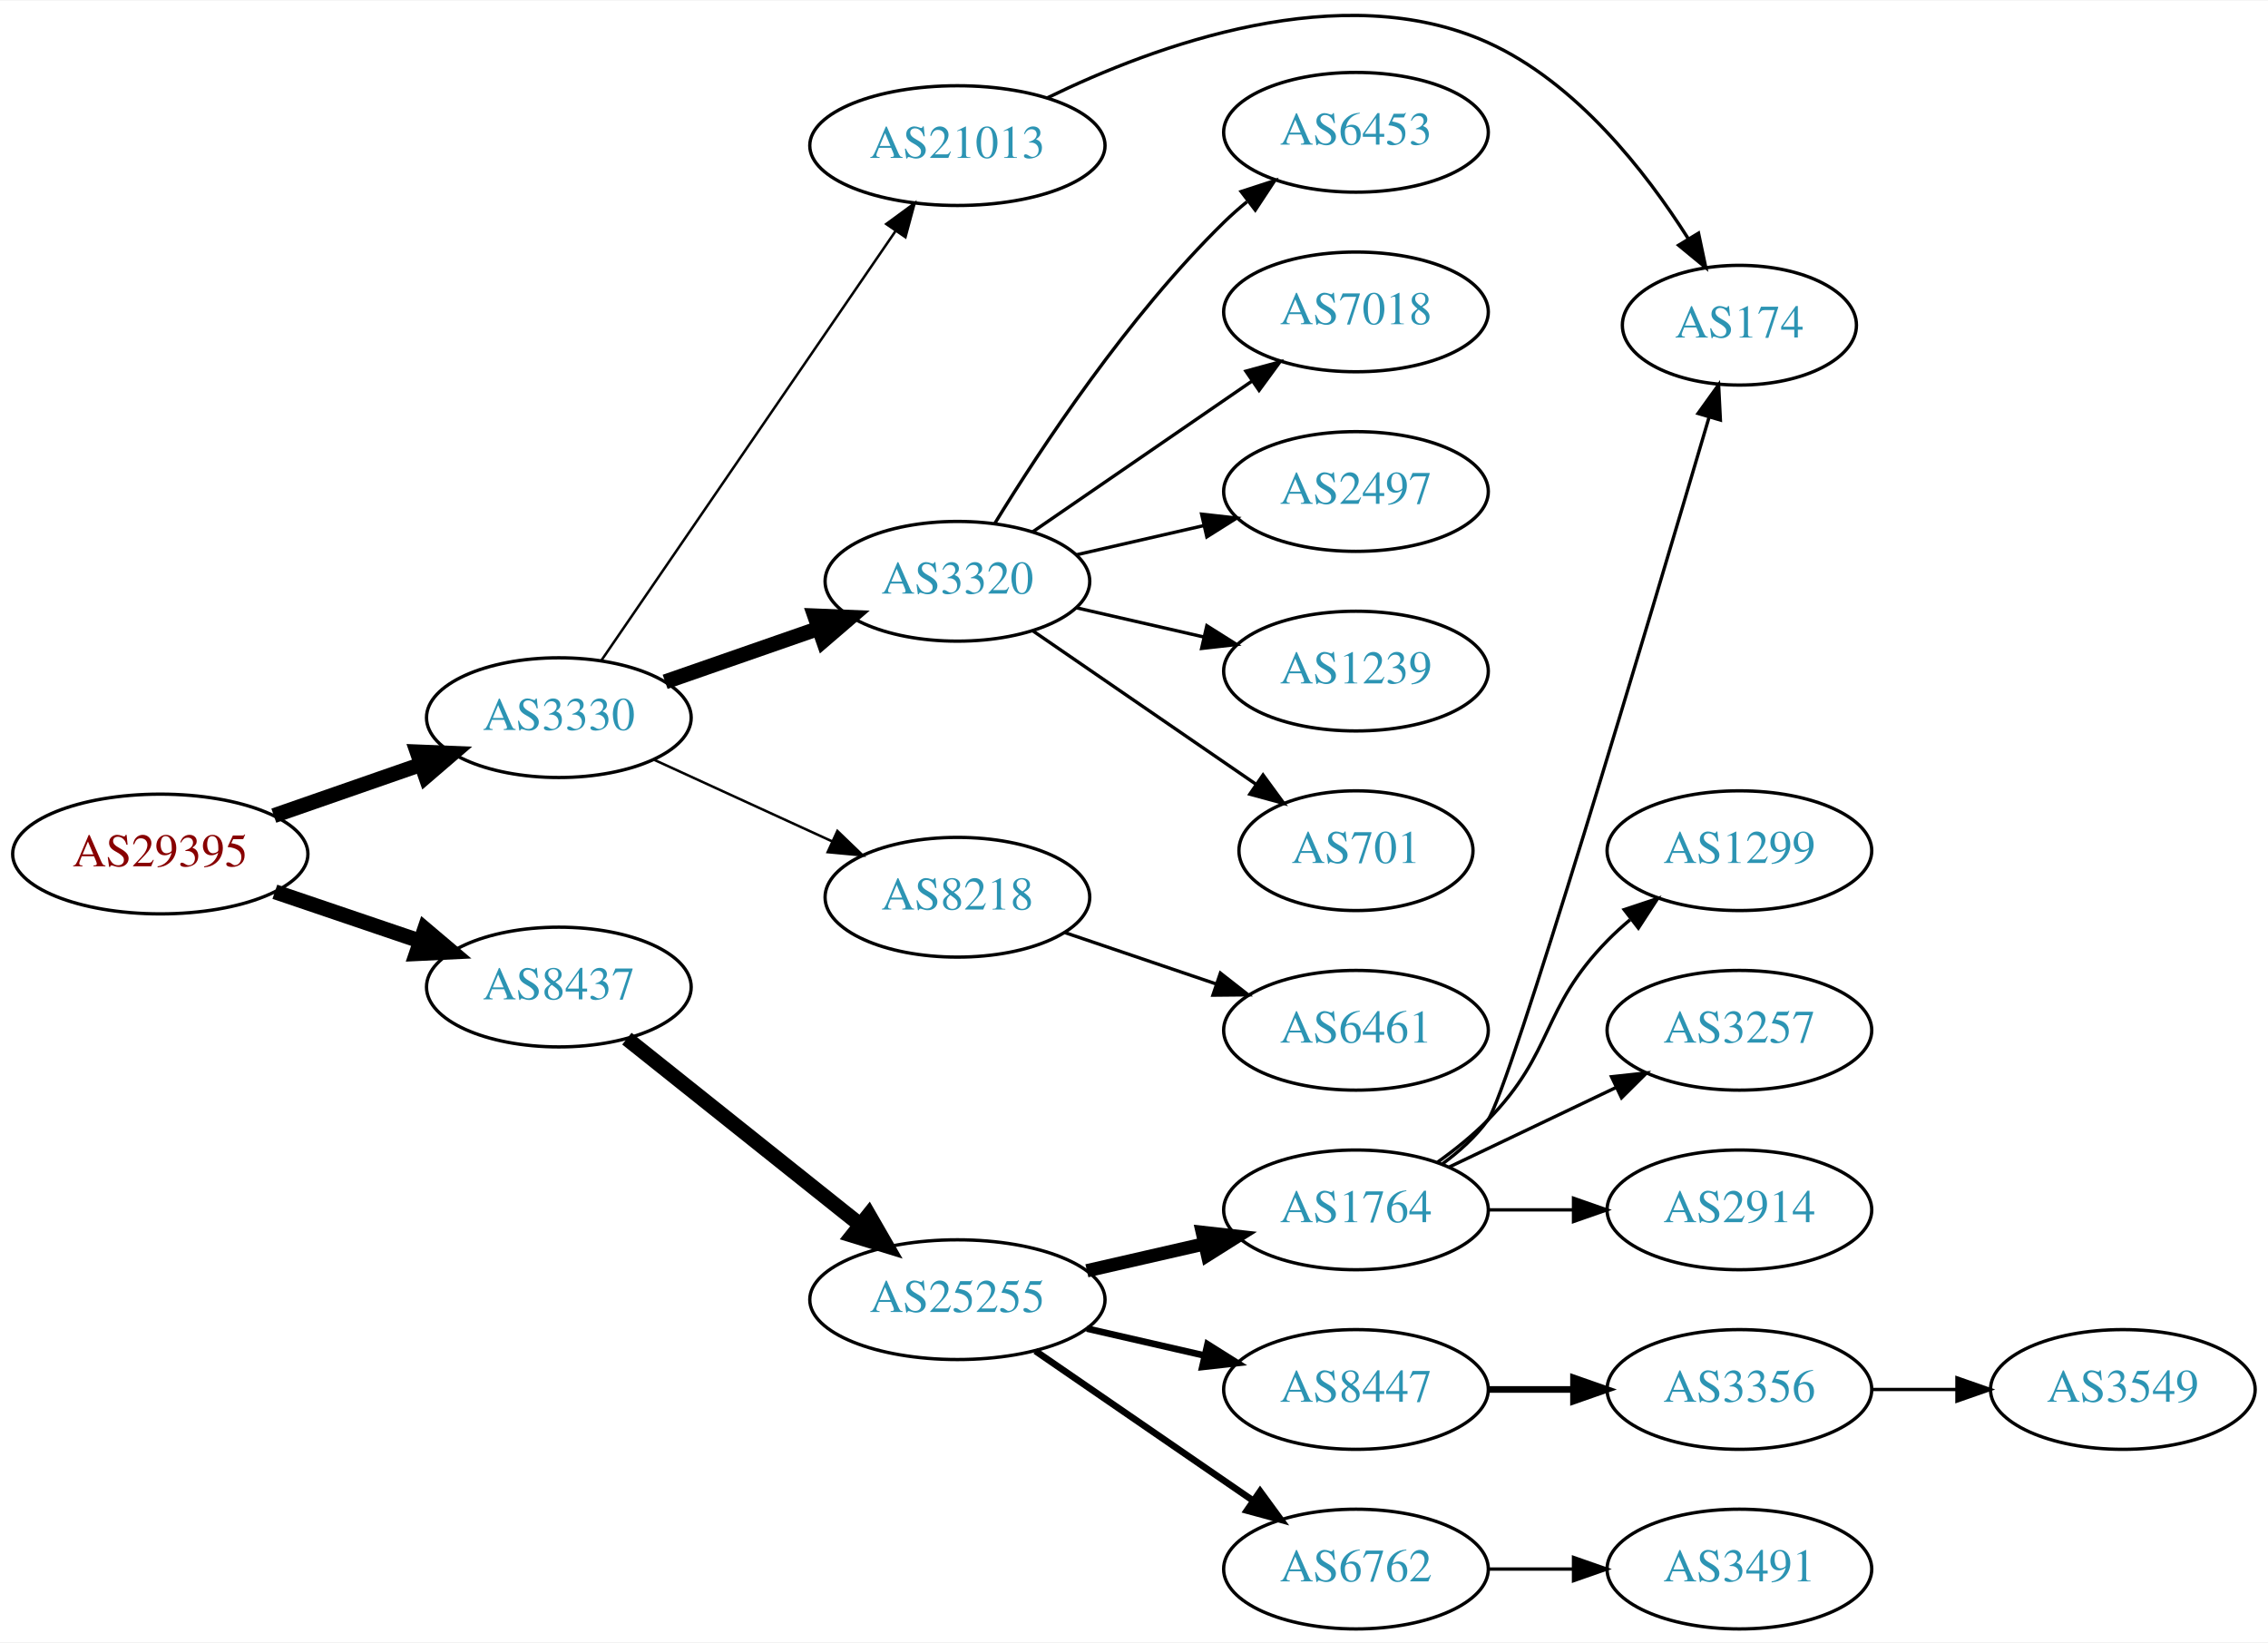
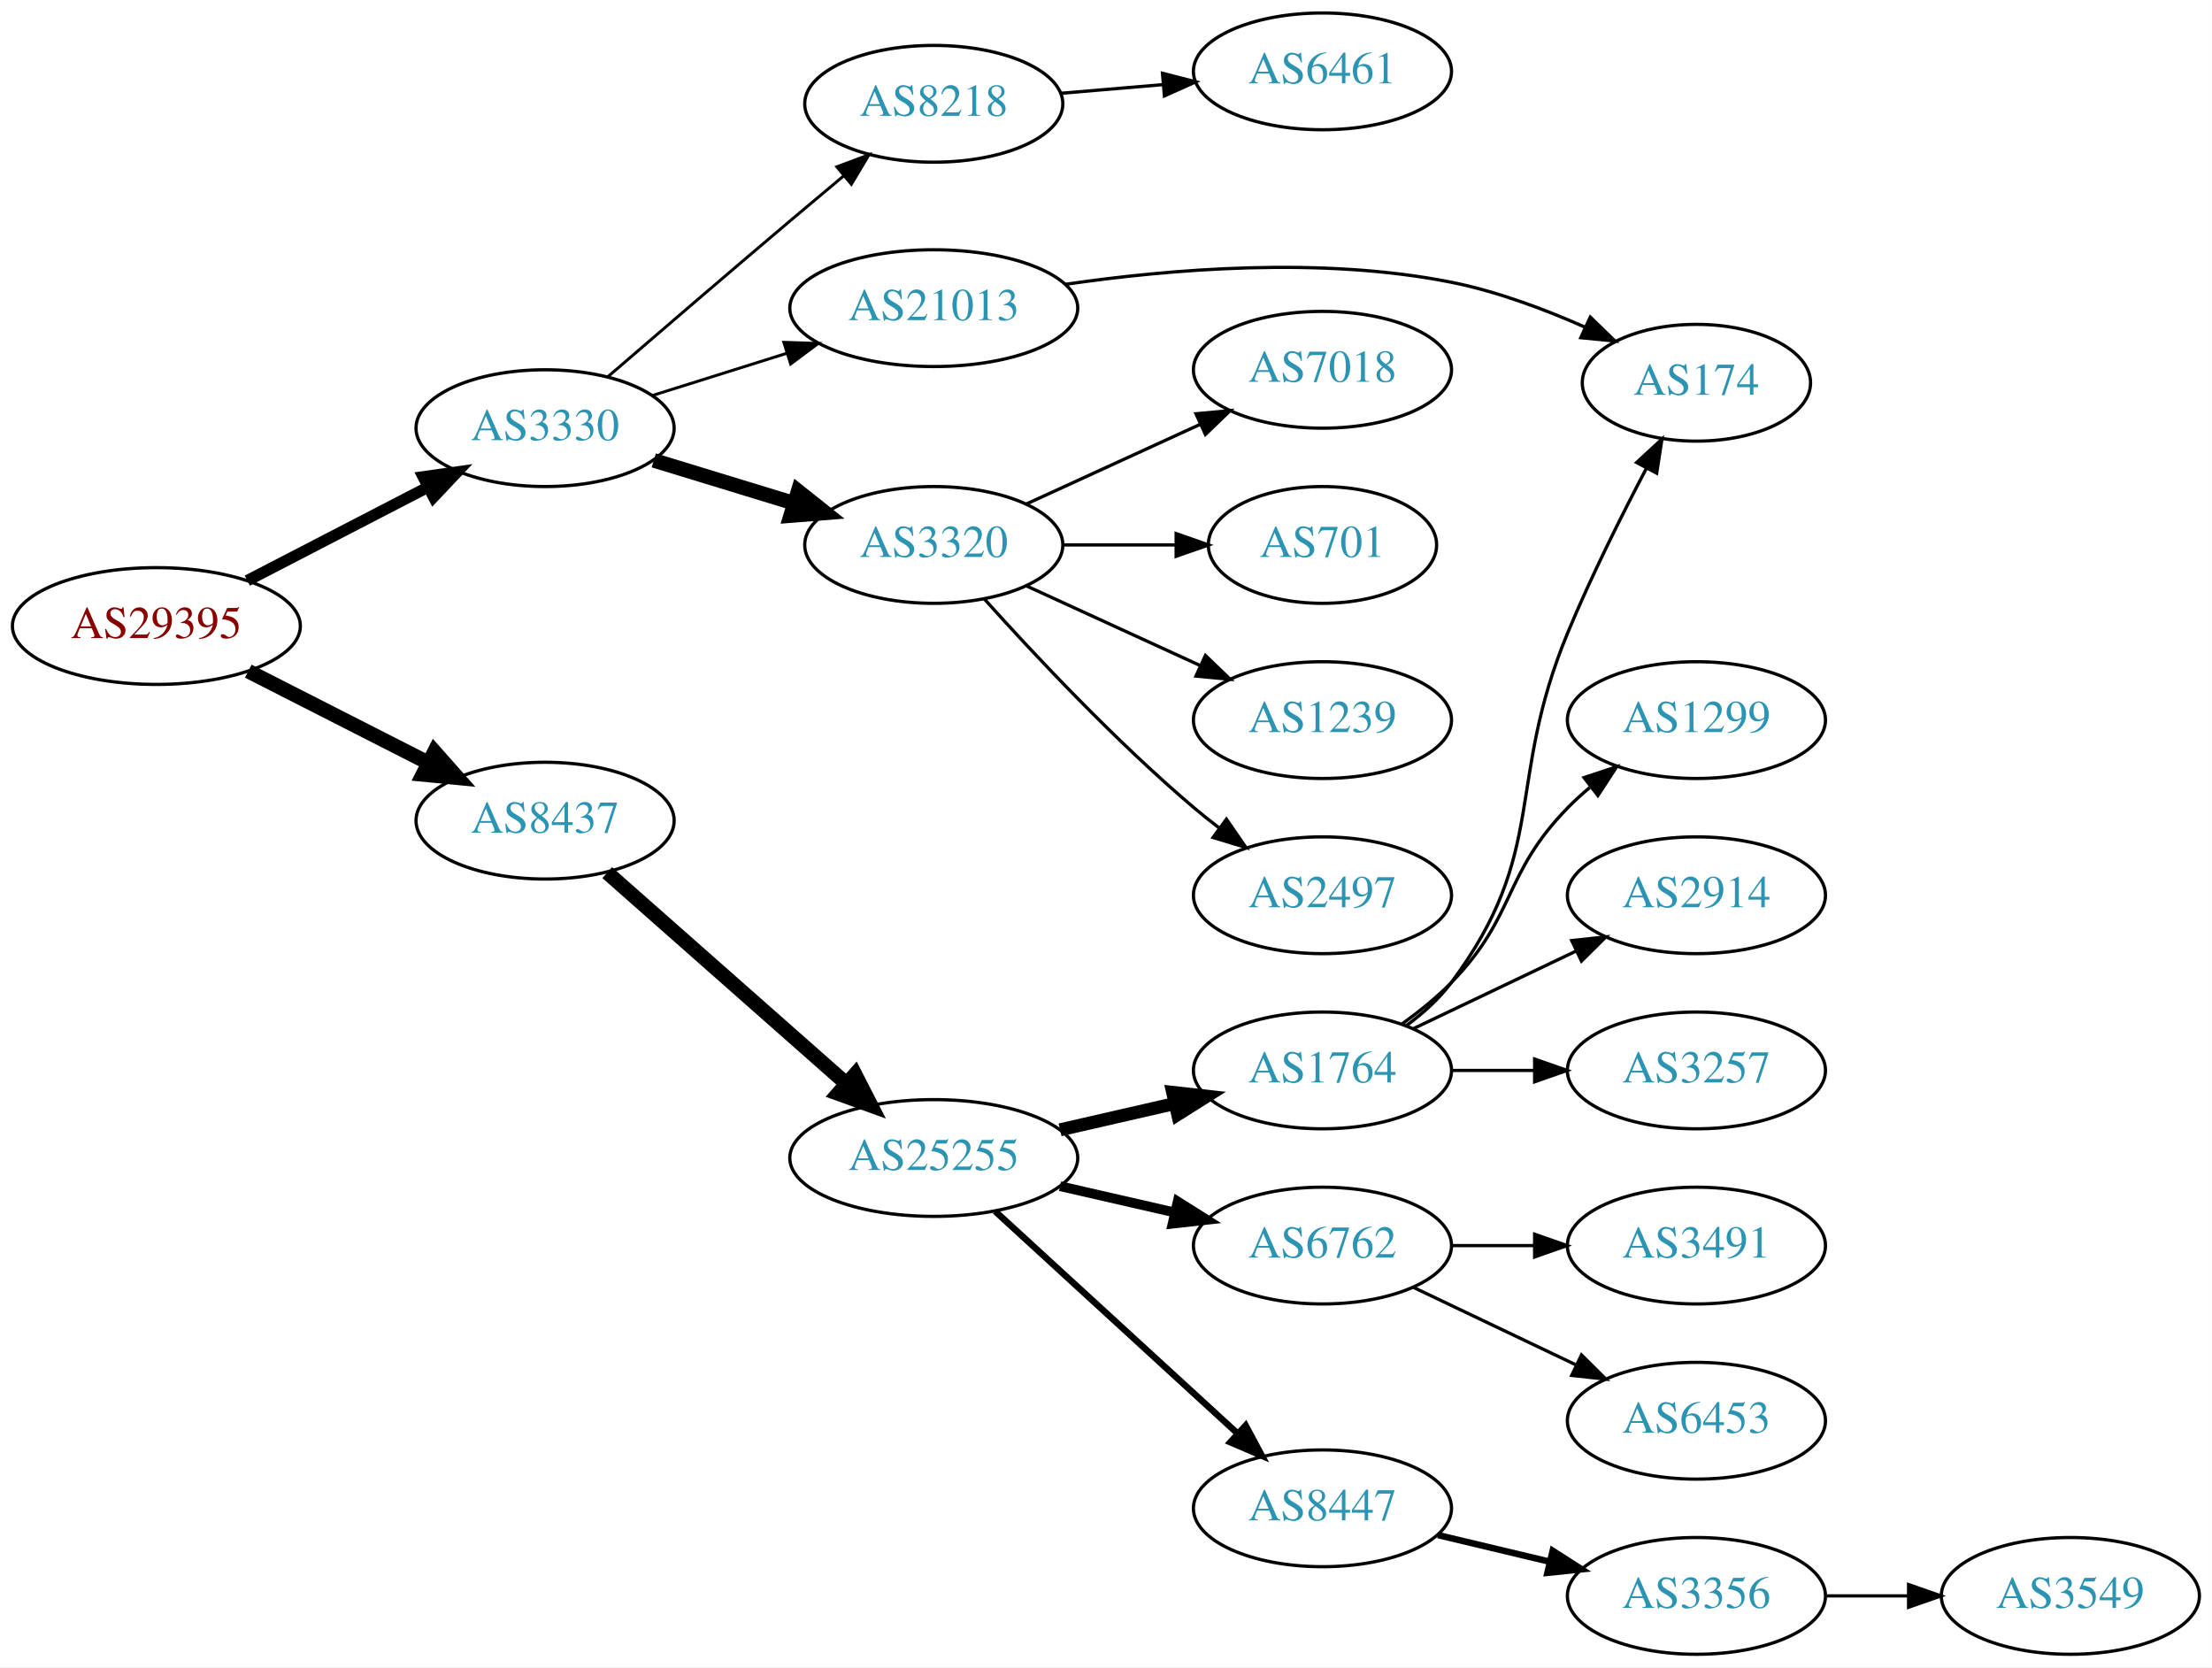
- <svg xmlns="http://www.w3.org/2000/svg" xmlns:xlink="http://www.w3.org/1999/xlink" width="682pt" height="494pt" viewBox="0.00 0.00 681.96 493.60">
-   <g id="graph0" class="graph" transform="scale(1 1) rotate(0) translate(4 489.596)">
-     <polygon fill="white" stroke="none" points="-4,4 -4,-489.596 677.956,-489.596 677.956,4 -4,4" />
+ <svg xmlns="http://www.w3.org/2000/svg" xmlns:xlink="http://www.w3.org/1999/xlink" width="682pt" height="514pt" viewBox="0.00 0.00 681.96 514.00">
+   <g id="graph0" class="graph" transform="scale(1 1) rotate(0) translate(4 510)">
+     <polygon fill="white" stroke="none" points="-4,4 -4,-510 677.956,-510 677.956,4 -4,4" />
    <g id="node1" class="node">
      <g id="a_node1">
        <a xlink:href="/asn/29395" xlink:title="AS29395 ~ Webquake eBusiness Consulting GmbH [AT]">
-           <ellipse fill="#ffffff" stroke="black" cx="44.196" cy="-233" rx="44.393" ry="18" />
-           <text text-anchor="middle" x="44.196" y="-229.3" font-family="Times,serif" font-size="14.00" fill="#880000">AS29395</text>
+           <ellipse fill="#ffffff" stroke="black" cx="44.196" cy="-317" rx="44.393" ry="18" />
+           <text text-anchor="middle" x="44.196" y="-313.3" font-family="Times,serif" font-size="14.00" fill="#880000">AS29395</text>
        </a>
      </g>
    </g>
    <g id="node2" class="node">
      <g id="a_node2">
        <a xlink:href="/asn/3330" xlink:title="AS3330 ~ Vienna, Austria [AT]">
-           <ellipse fill="#ffffff" stroke="black" cx="164.039" cy="-274" rx="39.794" ry="18" />
-           <text text-anchor="middle" x="164.039" y="-270.3" font-family="Times,serif" font-size="14.00" fill="#2c94b3">AS3330</text>
+           <ellipse fill="#ffffff" stroke="black" cx="164.039" cy="-378" rx="39.794" ry="18" />
+           <text text-anchor="middle" x="164.039" y="-374.3" font-family="Times,serif" font-size="14.00" fill="#2c94b3">AS3330</text>
        </a>
      </g>
    </g>
    <g id="edge1" class="edge">
-       <path fill="none" stroke="black" stroke-width="4.5" d="M78.335,-244.53C92.053,-249.302 108.092,-254.883 122.502,-259.896" />
-       <polygon fill="black" stroke="black" stroke-width="4.5" points="121.43,-263.692 132.168,-263.26 124.018,-256.255 121.43,-263.692" />
+       <path fill="none" stroke="black" stroke-width="3.5" d="M72.231,-330.995C88.781,-339.561 110.133,-350.614 127.974,-359.849" />
+       <polygon fill="black" stroke="black" stroke-width="3.5" points="126.45,-363.001 136.939,-364.49 129.667,-356.785 126.45,-363.001" />
    </g>
    <g id="node3" class="node">
      <g id="a_node3">
        <a xlink:href="/asn/8437" xlink:title="AS8437 ~ Hutchison Drei Austria GmbH [AT]">
-           <ellipse fill="#ffffff" stroke="black" cx="164.039" cy="-193" rx="39.794" ry="18" />
-           <text text-anchor="middle" x="164.039" y="-189.3" font-family="Times,serif" font-size="14.00" fill="#2c94b3">AS8437</text>
+           <ellipse fill="#ffffff" stroke="black" cx="164.039" cy="-257" rx="39.794" ry="18" />
+           <text text-anchor="middle" x="164.039" y="-253.3" font-family="Times,serif" font-size="14.00" fill="#2c94b3">AS8437</text>
        </a>
      </g>
    </g>
    <g id="edge2" class="edge">
-       <path fill="none" stroke="black" stroke-width="4.5" d="M78.65,-221.645C92.251,-217.028 108.093,-211.651 122.354,-206.81" />
-       <polygon fill="black" stroke="black" stroke-width="4.5" points="123.724,-210.503 131.928,-203.56 121.193,-203.046 123.724,-210.503" />
+       <path fill="none" stroke="black" stroke-width="4.5" d="M72.528,-303.084C89.087,-294.653 110.372,-283.815 128.141,-274.768" />
+       <polygon fill="black" stroke="black" stroke-width="4.5" points="129.943,-278.269 137.068,-270.223 126.37,-271.251 129.943,-278.269" />
    </g>
    <g id="node4" class="node">
      <g id="a_node4">
-         <a xlink:href="/asn/3320" xlink:title="AS3320 ~ DTAG [DE]">
-           <ellipse fill="#ffffff" stroke="black" cx="283.881" cy="-315" rx="39.794" ry="18" />
-           <text text-anchor="middle" x="283.881" y="-311.3" font-family="Times,serif" font-size="14.00" fill="#2c94b3">AS3320</text>
+         <a xlink:href="/asn/8218" xlink:title="AS8218 ~ legacy Neotelecoms [FR]">
+           <ellipse fill="#ffffff" stroke="black" cx="283.881" cy="-478" rx="39.794" ry="18" />
+           <text text-anchor="middle" x="283.881" y="-474.3" font-family="Times,serif" font-size="14.00" fill="#2c94b3">AS8218</text>
        </a>
      </g>
    </g>
    <g id="edge3" class="edge">
-       <path fill="none" stroke="black" stroke-width="4.5" d="M196,-284.772C210.097,-289.677 226.973,-295.548 242.087,-300.807" />
-       <polygon fill="black" stroke="black" stroke-width="4.5" points="240.979,-304.59 251.717,-304.157 243.566,-297.152 240.979,-304.59" />
+       <path fill="none" stroke="black" stroke-width="0.9" d="M183.383,-393.853C198.456,-406.848 220.391,-425.69 239.685,-442 244.995,-446.488 250.693,-451.266 256.153,-455.824" />
+       <polygon fill="black" stroke="black" stroke-width="0.9" points="253.986,-458.574 263.909,-462.286 258.467,-453.196 253.986,-458.574" />
    </g>
    <g id="node5" class="node">
      <g id="a_node5">
-         <a xlink:href="/asn/8218" xlink:title="AS8218 ~ legacy Neotelecoms [FR]">
-           <ellipse fill="#ffffff" stroke="black" cx="283.881" cy="-220" rx="39.794" ry="18" />
-           <text text-anchor="middle" x="283.881" y="-216.3" font-family="Times,serif" font-size="14.00" fill="#2c94b3">AS8218</text>
+         <a xlink:href="/asn/21013" xlink:title="AS21013 ~ Wels, AT [AT]">
+           <ellipse fill="#ffffff" stroke="black" cx="283.881" cy="-415" rx="44.393" ry="18" />
+           <text text-anchor="middle" x="283.881" y="-411.3" font-family="Times,serif" font-size="14.00" fill="#2c94b3">AS21013</text>
        </a>
      </g>
    </g>
    <g id="edge4" class="edge">
-       <path fill="none" stroke="black" stroke-width="0.75" d="M192.667,-261.339C208.624,-254.027 228.895,-244.739 246.178,-236.819" />
-       <polygon fill="black" stroke="black" stroke-width="0.75" points="247.793,-239.929 255.425,-232.581 244.876,-233.565 247.793,-239.929" />
+       <path fill="none" stroke="black" stroke-width="0.9" d="M197.24,-388.11C209.962,-392.105 224.792,-396.761 238.502,-401.066" />
+       <polygon fill="black" stroke="black" stroke-width="0.9" points="237.652,-404.467 248.241,-404.124 239.749,-397.789 237.652,-404.467" />
    </g>
    <g id="node6" class="node">
      <g id="a_node6">
-         <a xlink:href="/asn/21013" xlink:title="AS21013 ~ Wels, AT [AT]">
-           <ellipse fill="#ffffff" stroke="black" cx="283.881" cy="-446" rx="44.393" ry="18" />
-           <text text-anchor="middle" x="283.881" y="-442.3" font-family="Times,serif" font-size="14.00" fill="#2c94b3">AS21013</text>
+         <a xlink:href="/asn/3320" xlink:title="AS3320 ~ DTAG [DE]">
+           <ellipse fill="#ffffff" stroke="black" cx="283.881" cy="-342" rx="39.794" ry="18" />
+           <text text-anchor="middle" x="283.881" y="-338.3" font-family="Times,serif" font-size="14.00" fill="#2c94b3">AS3320</text>
        </a>
      </g>
    </g>
    <g id="edge5" class="edge">
-       <path fill="none" stroke="black" stroke-width="0.75" d="M176.769,-291.121C197.538,-321.436 240.885,-384.704 265.261,-420.281" />
-       <polygon fill="black" stroke="black" stroke-width="0.75" points="262.484,-422.422 271.024,-428.693 268.259,-418.465 262.484,-422.422" />
-     </g>
-     <g id="node14" class="node">
-       <g id="a_node14">
+       <path fill="none" stroke="black" stroke-width="4.5" d="M197.552,-368.068C210.947,-363.975 226.638,-359.182 240.887,-354.829" />
+       <polygon fill="black" stroke="black" stroke-width="4.5" points="242.061,-358.587 250.474,-351.9 239.76,-351.056 242.061,-358.587" />
+     </g>
+     <g id="node13" class="node">
+       <g id="a_node13">
        <a xlink:href="/asn/25255" xlink:title="AS25255 ~ ==&gt; TELE2 AUSTRIA &lt;== [AT]">
-           <ellipse fill="#ffffff" stroke="black" cx="283.881" cy="-99" rx="44.393" ry="18" />
-           <text text-anchor="middle" x="283.881" y="-95.3" font-family="Times,serif" font-size="14.00" fill="#2c94b3">AS25255</text>
-         </a>
-       </g>
-     </g>
-     <g id="edge13" class="edge">
-       <path fill="none" stroke="black" stroke-width="4.5" d="M184.498,-177.478C203.627,-162.219 233.026,-138.768 254.708,-121.473" />
-       <polygon fill="black" stroke="black" stroke-width="4.5" points="257.24,-124.49 262.602,-115.176 252.329,-118.334 257.24,-124.49" />
+           <ellipse fill="#ffffff" stroke="black" cx="283.881" cy="-153" rx="44.393" ry="18" />
+           <text text-anchor="middle" x="283.881" y="-149.3" font-family="Times,serif" font-size="14.00" fill="#2c94b3">AS25255</text>
+         </a>
+       </g>
+     </g>
+     <g id="edge12" class="edge">
+       <path fill="none" stroke="black" stroke-width="4.5" d="M183.193,-240.978C202.858,-223.623 234.407,-195.78 256.74,-176.071" />
+       <polygon fill="black" stroke="black" stroke-width="4.5" points="259.619,-178.781 264.512,-169.212 254.409,-172.876 259.619,-178.781" />
    </g>
    <g id="node7" class="node">
      <g id="a_node7">
-         <a xlink:href="/asn/701" xlink:title="AS701 ~ UUNET [US]">
-           <ellipse fill="#ffffff" stroke="black" cx="403.724" cy="-234" rx="35.194" ry="18" />
-           <text text-anchor="middle" x="403.724" y="-230.3" font-family="Times,serif" font-size="14.00" fill="#2c94b3">AS701</text>
+         <a xlink:href="/asn/6461" xlink:title="AS6461 ~ Zayo Bandwidth [US]">
+           <ellipse fill="#ffffff" stroke="black" cx="403.724" cy="-488" rx="39.794" ry="18" />
+           <text text-anchor="middle" x="403.724" y="-484.3" font-family="Times,serif" font-size="14.00" fill="#2c94b3">AS6461</text>
        </a>
      </g>
    </g>
    <g id="edge6" class="edge">
-       <path fill="none" stroke="black" d="M306.495,-300.143C325.333,-287.195 352.812,-268.307 373.588,-254.027" />
-       <polygon fill="black" stroke="black" points="375.779,-256.768 382.037,-248.219 371.813,-250.999 375.779,-256.768" />
+       <path fill="none" stroke="black" d="M323.141,-481.247C333.121,-482.094 344.007,-483.017 354.433,-483.902" />
+       <polygon fill="black" stroke="black" points="354.395,-487.411 364.656,-484.77 354.987,-480.436 354.395,-487.411" />
    </g>
    <g id="node8" class="node">
      <g id="a_node8">
-         <a xlink:href="/asn/6453" xlink:title="AS6453 ~ TATA COMMUNICATIONS (AMERICA) INC [US]">
-           <ellipse fill="#ffffff" stroke="black" cx="403.724" cy="-450" rx="39.794" ry="18" />
-           <text text-anchor="middle" x="403.724" y="-446.3" font-family="Times,serif" font-size="14.00" fill="#2c94b3">AS6453</text>
+         <a xlink:href="/asn/174" xlink:title="AS174 ~ Cogent Communications [US]">
+           <ellipse fill="#ffffff" stroke="black" cx="519.017" cy="-392" rx="35.194" ry="18" />
+           <text text-anchor="middle" x="519.017" y="-388.3" font-family="Times,serif" font-size="14.00" fill="#2c94b3">AS174</text>
        </a>
      </g>
    </g>
    <g id="edge7" class="edge">
-       <path fill="none" stroke="black" d="M295.147,-332.44C308.955,-354.991 335.144,-394.722 364.077,-423 366.217,-425.092 368.535,-427.137 370.934,-429.106" />
-       <polygon fill="black" stroke="black" points="369.201,-432.185 379.276,-435.464 373.445,-426.618 369.201,-432.185" />
+       <path fill="none" stroke="black" d="M324.353,-422.327C356.659,-427.054 403.383,-430.973 443.37,-423 457.407,-420.201 472.109,-414.711 484.717,-409.119" />
+       <polygon fill="black" stroke="black" points="486.3,-412.243 493.905,-404.866 483.36,-405.891 486.3,-412.243" />
    </g>
    <g id="node9" class="node">
      <g id="a_node9">
        <a xlink:href="/asn/7018" xlink:title="AS7018 ~ AT&amp;T Services, Inc. [US]">
          <ellipse fill="#ffffff" stroke="black" cx="403.724" cy="-396" rx="39.794" ry="18" />
          <text text-anchor="middle" x="403.724" y="-392.3" font-family="Times,serif" font-size="14.00" fill="#2c94b3">AS7018</text>
        </a>
      </g>
    </g>
    <g id="edge8" class="edge">
-       <path fill="none" stroke="black" d="M306.495,-329.857C324.984,-342.565 351.798,-360.995 372.427,-375.175" />
-       <polygon fill="black" stroke="black" points="370.624,-378.183 380.848,-380.963 374.589,-372.414 370.624,-378.183" />
+       <path fill="none" stroke="black" d="M312.51,-354.661C328.467,-361.973 348.738,-371.261 366.02,-379.181" />
+       <polygon fill="black" stroke="black" points="364.719,-382.435 375.268,-383.419 367.635,-376.071 364.719,-382.435" />
    </g>
    <g id="node10" class="node">
      <g id="a_node10">
-         <a xlink:href="/asn/2497" xlink:title="AS2497 ~ Internet Initiative Japan Inc. [JP]">
-           <ellipse fill="#ffffff" stroke="black" cx="403.724" cy="-342" rx="39.794" ry="18" />
-           <text text-anchor="middle" x="403.724" y="-338.3" font-family="Times,serif" font-size="14.00" fill="#2c94b3">AS2497</text>
+         <a xlink:href="/asn/701" xlink:title="AS701 ~ UUNET [US]">
+           <ellipse fill="#ffffff" stroke="black" cx="403.724" cy="-342" rx="35.194" ry="18" />
+           <text text-anchor="middle" x="403.724" y="-338.3" font-family="Times,serif" font-size="14.00" fill="#2c94b3">AS701</text>
        </a>
      </g>
    </g>
    <g id="edge9" class="edge">
-       <path fill="none" stroke="black" d="M319.6,-322.955C331.6,-325.704 345.221,-328.825 357.914,-331.733" />
-       <polygon fill="black" stroke="black" points="357.316,-335.187 367.845,-334.009 358.88,-328.364 357.316,-335.187" />
+       <path fill="none" stroke="black" d="M323.794,-342C334.881,-342 347.04,-342 358.422,-342" />
+       <polygon fill="black" stroke="black" points="358.604,-345.5 368.604,-342 358.604,-338.5 358.604,-345.5" />
    </g>
    <g id="node11" class="node">
      <g id="a_node11">
        <a xlink:href="/asn/1239" xlink:title="AS1239 ~ Sprint [US]">
          <ellipse fill="#ffffff" stroke="black" cx="403.724" cy="-288" rx="39.794" ry="18" />
          <text text-anchor="middle" x="403.724" y="-284.3" font-family="Times,serif" font-size="14.00" fill="#2c94b3">AS1239</text>
        </a>
      </g>
    </g>
    <g id="edge10" class="edge">
-       <path fill="none" stroke="black" d="M319.6,-307.045C331.6,-304.296 345.221,-301.175 357.914,-298.267" />
-       <polygon fill="black" stroke="black" points="358.88,-301.636 367.845,-295.991 357.316,-294.813 358.88,-301.636" />
+       <path fill="none" stroke="black" d="M312.51,-329.339C328.467,-322.027 348.738,-312.739 366.02,-304.819" />
+       <polygon fill="black" stroke="black" points="367.635,-307.929 375.268,-300.581 364.719,-301.565 367.635,-307.929" />
    </g>
    <g id="node12" class="node">
      <g id="a_node12">
-         <a xlink:href="/asn/6461" xlink:title="AS6461 ~ Zayo Bandwidth [US]">
+         <a xlink:href="/asn/2497" xlink:title="AS2497 ~ Internet Initiative Japan Inc. [JP]">
+           <ellipse fill="#ffffff" stroke="black" cx="403.724" cy="-234" rx="39.794" ry="18" />
+           <text text-anchor="middle" x="403.724" y="-230.3" font-family="Times,serif" font-size="14.00" fill="#2c94b3">AS2497</text>
+         </a>
+       </g>
+     </g>
+     <g id="edge11" class="edge">
+       <path fill="none" stroke="black" d="M299.527,-325.275C314.828,-308.235 339.925,-281.477 364.077,-261 366.574,-258.883 369.235,-256.768 371.946,-254.707" />
+       <polygon fill="black" stroke="black" points="374.112,-257.459 380.123,-248.734 369.983,-251.806 374.112,-257.459" />
+     </g>
+     <g id="node14" class="node">
+       <g id="a_node14">
+         <a xlink:href="/asn/1764" xlink:title="AS1764 ~ NEXTLAYER-AS [AT]">
          <ellipse fill="#ffffff" stroke="black" cx="403.724" cy="-180" rx="39.794" ry="18" />
-           <text text-anchor="middle" x="403.724" y="-176.3" font-family="Times,serif" font-size="14.00" fill="#2c94b3">AS6461</text>
-         </a>
-       </g>
-     </g>
-     <g id="edge11" class="edge">
-       <path fill="none" stroke="black" d="M316.151,-209.386C330.135,-204.639 346.806,-198.981 361.768,-193.902" />
-       <polygon fill="black" stroke="black" points="362.963,-197.192 371.307,-190.664 360.713,-190.564 362.963,-197.192" />
-     </g>
-     <g id="node13" class="node">
-       <g id="a_node13">
-         <a xlink:href="/asn/174" xlink:title="AS174 ~ Cogent Communications [US]">
-           <ellipse fill="#ffffff" stroke="black" cx="519.017" cy="-392" rx="35.194" ry="18" />
-           <text text-anchor="middle" x="519.017" y="-388.3" font-family="Times,serif" font-size="14.00" fill="#2c94b3">AS174</text>
-         </a>
-       </g>
-     </g>
-     <g id="edge12" class="edge">
-       <path fill="none" stroke="black" d="M310.967,-460.384C343.324,-476.178 399.566,-496.829 443.37,-477 469.902,-464.99 490.743,-438.373 503.584,-418.101" />
-       <polygon fill="black" stroke="black" points="506.722,-419.675 508.912,-409.309 500.736,-416.047 506.722,-419.675" />
+           <text text-anchor="middle" x="403.724" y="-176.3" font-family="Times,serif" font-size="14.00" fill="#2c94b3">AS1764</text>
+         </a>
+       </g>
+     </g>
+     <g id="edge13" class="edge">
+       <path fill="none" stroke="black" stroke-width="4" d="M322.816,-161.692C334.057,-164.267 346.469,-167.111 358.092,-169.774" />
+       <polygon fill="black" stroke="black" stroke-width="4" points="357.525,-173.235 368.054,-172.057 359.088,-166.412 357.525,-173.235" />
    </g>
    <g id="node15" class="node">
      <g id="a_node15">
-         <a xlink:href="/asn/8447" xlink:title="AS8447 ~ A1 Telekom Austria AG [AT]">
-           <ellipse fill="#ffffff" stroke="black" cx="403.724" cy="-72" rx="39.794" ry="18" />
-           <text text-anchor="middle" x="403.724" y="-68.3" font-family="Times,serif" font-size="14.00" fill="#2c94b3">AS8447</text>
+         <a xlink:href="/asn/6762" xlink:title="AS6762 ~ TELECOM ITALIA SPARKLE S.p.A. [IT]">
+           <ellipse fill="#ffffff" stroke="black" cx="403.724" cy="-126" rx="39.794" ry="18" />
+           <text text-anchor="middle" x="403.724" y="-122.3" font-family="Times,serif" font-size="14.00" fill="#2c94b3">AS6762</text>
        </a>
      </g>
    </g>
    <g id="edge14" class="edge">
-       <path fill="none" stroke="black" stroke-width="2" d="M322.816,-90.308C334.057,-87.733 346.469,-84.889 358.092,-82.226" />
-       <polygon fill="black" stroke="black" stroke-width="2" points="359.088,-85.588 368.054,-79.944 357.525,-78.765 359.088,-85.588" />
+       <path fill="none" stroke="black" stroke-width="3" d="M322.816,-144.308C334.057,-141.733 346.469,-138.889 358.092,-136.226" />
+       <polygon fill="black" stroke="black" stroke-width="3" points="359.088,-139.588 368.054,-133.943 357.525,-132.765 359.088,-139.588" />
    </g>
    <g id="node16" class="node">
      <g id="a_node16">
-         <a xlink:href="/asn/6762" xlink:title="AS6762 ~ TELECOM ITALIA SPARKLE S.p.A. [IT]">
-           <ellipse fill="#ffffff" stroke="black" cx="403.724" cy="-18" rx="39.794" ry="18" />
-           <text text-anchor="middle" x="403.724" y="-14.3" font-family="Times,serif" font-size="14.00" fill="#2c94b3">AS6762</text>
+         <a xlink:href="/asn/8447" xlink:title="AS8447 ~ A1 Telekom Austria AG [AT]">
+           <ellipse fill="#ffffff" stroke="black" cx="403.724" cy="-45" rx="39.794" ry="18" />
+           <text text-anchor="middle" x="403.724" y="-41.3" font-family="Times,serif" font-size="14.00" fill="#2c94b3">AS8447</text>
        </a>
      </g>
    </g>
    <g id="edge15" class="edge">
-       <path fill="none" stroke="black" stroke-width="2" d="M307.324,-83.574C325.905,-70.802 352.466,-52.545 372.846,-38.537" />
-       <polygon fill="black" stroke="black" stroke-width="2" points="374.902,-41.371 381.16,-32.822 370.936,-35.602 374.902,-41.371" />
+       <path fill="none" stroke="black" stroke-width="2" d="M302.779,-136.597C322.707,-118.333 355.065,-88.678 377.542,-68.079" />
+       <polygon fill="black" stroke="black" stroke-width="2" points="380.036,-70.54 385.044,-61.203 375.307,-65.38 380.036,-70.54" />
+     </g>
+     <g id="edge18" class="edge">
+       <path fill="none" stroke="black" d="M429.655,-193.882C434.731,-197.611 439.649,-202.016 443.37,-207 473.642,-247.542 459.972,-268.27 479.37,-315 486.52,-332.225 495.873,-350.937 503.587,-365.602" />
+       <polygon fill="black" stroke="black" points="500.589,-367.418 508.38,-374.598 506.767,-364.126 500.589,-367.418" />
    </g>
    <g id="node17" class="node">
      <g id="a_node17">
-         <a xlink:href="/asn/1764" xlink:title="AS1764 ~ NEXTLAYER-AS [AT]">
-           <ellipse fill="#ffffff" stroke="black" cx="403.724" cy="-126" rx="39.794" ry="18" />
-           <text text-anchor="middle" x="403.724" y="-122.3" font-family="Times,serif" font-size="14.00" fill="#2c94b3">AS1764</text>
+         <a xlink:href="/asn/1299" xlink:title="AS1299 ~ Telia Carrier [EU]">
+           <ellipse fill="#ffffff" stroke="black" cx="519.017" cy="-288" rx="39.794" ry="18" />
+           <text text-anchor="middle" x="519.017" y="-284.3" font-family="Times,serif" font-size="14.00" fill="#2c94b3">AS1299</text>
        </a>
      </g>
    </g>
    <g id="edge16" class="edge">
-       <path fill="none" stroke="black" stroke-width="4" d="M322.816,-107.692C334.057,-110.267 346.469,-113.111 358.092,-115.774" />
-       <polygon fill="black" stroke="black" stroke-width="4" points="357.525,-119.235 368.054,-118.057 359.088,-112.412 357.525,-119.235" />
+       <path fill="none" stroke="black" d="M428.318,-194.389C433.574,-198.148 438.906,-202.437 443.37,-207 463.543,-227.617 459.198,-240.383 479.37,-261 481.463,-263.139 483.746,-265.218 486.123,-267.21" />
+       <polygon fill="black" stroke="black" points="484.367,-270.275 494.423,-273.611 488.641,-264.732 484.367,-270.275" />
    </g>
    <g id="node18" class="node">
      <g id="a_node18">
-         <a xlink:href="/asn/3356" xlink:title="AS3356 ~ Level 3 Parent, LLC [US]">
-           <ellipse fill="#ffffff" stroke="black" cx="519.017" cy="-72" rx="39.794" ry="18" />
-           <text text-anchor="middle" x="519.017" y="-68.3" font-family="Times,serif" font-size="14.00" fill="#2c94b3">AS3356</text>
+         <a xlink:href="/asn/2914" xlink:title="AS2914 ~ NTT America, Inc. [US]">
+           <ellipse fill="#ffffff" stroke="black" cx="519.017" cy="-234" rx="39.794" ry="18" />
+           <text text-anchor="middle" x="519.017" y="-230.3" font-family="Times,serif" font-size="14.00" fill="#2c94b3">AS2914</text>
        </a>
      </g>
    </g>
    <g id="edge17" class="edge">
-       <path fill="none" stroke="black" stroke-width="2" d="M443.396,-72C451.599,-72 460.363,-72 468.895,-72" />
-       <polygon fill="black" stroke="black" stroke-width="2" points="469.134,-75.5 479.134,-72 469.134,-68.5 469.134,-75.5" />
-     </g>
-     <g id="node23" class="node">
-       <g id="a_node23">
-         <a xlink:href="/asn/3491" xlink:title="AS3491 ~ PCCW Global, Inc. [US]">
-           <ellipse fill="#ffffff" stroke="black" cx="519.017" cy="-18" rx="39.794" ry="18" />
-           <text text-anchor="middle" x="519.017" y="-14.3" font-family="Times,serif" font-size="14.00" fill="#2c94b3">AS3491</text>
-         </a>
-       </g>
-     </g>
-     <g id="edge23" class="edge">
-       <path fill="none" stroke="black" d="M443.396,-18C451.599,-18 460.363,-18 468.895,-18" />
-       <polygon fill="black" stroke="black" points="469.134,-21.5 479.134,-18 469.134,-14.5 469.134,-21.5" />
-     </g>
-     <g id="edge22" class="edge">
-       <path fill="none" stroke="black" d="M429.725,-139.829C434.798,-143.562 439.696,-147.981 443.37,-153 449.802,-161.787 491.91,-303.284 509.895,-364.325" />
-       <polygon fill="black" stroke="black" points="506.582,-365.465 512.762,-374.07 513.297,-363.489 506.582,-365.465" />
-     </g>
-     <g id="node20" class="node">
-       <g id="a_node20">
-         <a xlink:href="/asn/1299" xlink:title="AS1299 ~ Telia Carrier [EU]">
-           <ellipse fill="#ffffff" stroke="black" cx="519.017" cy="-234" rx="39.794" ry="18" />
-           <text text-anchor="middle" x="519.017" y="-230.3" font-family="Times,serif" font-size="14.00" fill="#2c94b3">AS1299</text>
-         </a>
-       </g>
-     </g>
-     <g id="edge19" class="edge">
-       <path fill="none" stroke="black" d="M428.318,-140.389C433.574,-144.148 438.906,-148.437 443.37,-153 463.543,-173.617 459.198,-186.383 479.37,-207 481.463,-209.139 483.746,-211.218 486.123,-213.21" />
-       <polygon fill="black" stroke="black" points="484.367,-216.275 494.423,-219.611 488.641,-210.732 484.367,-216.275" />
-     </g>
-     <g id="node21" class="node">
-       <g id="a_node21">
+       <path fill="none" stroke="black" d="M431.86,-192.934C446.854,-200.081 465.675,-209.052 481.898,-216.785" />
+       <polygon fill="black" stroke="black" points="480.569,-220.028 491.102,-221.171 483.581,-213.709 480.569,-220.028" />
+     </g>
+     <g id="node19" class="node">
+       <g id="a_node19">
        <a xlink:href="/asn/3257" xlink:title="AS3257 ~ GTT [DE]">
          <ellipse fill="#ffffff" stroke="black" cx="519.017" cy="-180" rx="39.794" ry="18" />
          <text text-anchor="middle" x="519.017" y="-176.3" font-family="Times,serif" font-size="14.00" fill="#2c94b3">AS3257</text>
        </a>
      </g>
    </g>
+     <g id="edge19" class="edge">
+       <path fill="none" stroke="black" d="M443.396,-180C451.599,-180 460.363,-180 468.895,-180" />
+       <polygon fill="black" stroke="black" points="469.134,-183.5 479.134,-180 469.134,-176.5 469.134,-183.5" />
+     </g>
+     <g id="node20" class="node">
+       <g id="a_node20">
+         <a xlink:href="/asn/3491" xlink:title="AS3491 ~ PCCW Global, Inc. [US]">
+           <ellipse fill="#ffffff" stroke="black" cx="519.017" cy="-126" rx="39.794" ry="18" />
+           <text text-anchor="middle" x="519.017" y="-122.3" font-family="Times,serif" font-size="14.00" fill="#2c94b3">AS3491</text>
+         </a>
+       </g>
+     </g>
    <g id="edge20" class="edge">
-       <path fill="none" stroke="black" d="M431.86,-138.934C446.854,-146.081 465.675,-155.052 481.898,-162.785" />
-       <polygon fill="black" stroke="black" points="480.569,-166.028 491.102,-167.171 483.581,-159.709 480.569,-166.028" />
+       <path fill="none" stroke="black" d="M443.396,-126C451.599,-126 460.363,-126 468.895,-126" />
+       <polygon fill="black" stroke="black" points="469.134,-129.5 479.134,-126 469.134,-122.5 469.134,-129.5" />
+     </g>
+     <g id="node21" class="node">
+       <g id="a_node21">
+         <a xlink:href="/asn/6453" xlink:title="AS6453 ~ TATA COMMUNICATIONS (AMERICA) INC [US]">
+           <ellipse fill="#ffffff" stroke="black" cx="519.017" cy="-72" rx="39.794" ry="18" />
+           <text text-anchor="middle" x="519.017" y="-68.3" font-family="Times,serif" font-size="14.00" fill="#2c94b3">AS6453</text>
+         </a>
+       </g>
+     </g>
+     <g id="edge21" class="edge">
+       <path fill="none" stroke="black" d="M431.86,-113.066C446.854,-105.919 465.675,-96.948 481.898,-89.215" />
+       <polygon fill="black" stroke="black" points="483.581,-92.291 491.102,-84.829 480.569,-85.972 483.581,-92.291" />
    </g>
    <g id="node22" class="node">
      <g id="a_node22">
-         <a xlink:href="/asn/2914" xlink:title="AS2914 ~ NTT America, Inc. [US]">
-           <ellipse fill="#ffffff" stroke="black" cx="519.017" cy="-126" rx="39.794" ry="18" />
-           <text text-anchor="middle" x="519.017" y="-122.3" font-family="Times,serif" font-size="14.00" fill="#2c94b3">AS2914</text>
-         </a>
-       </g>
-     </g>
-     <g id="edge21" class="edge">
-       <path fill="none" stroke="black" d="M443.396,-126C451.599,-126 460.363,-126 468.895,-126" />
-       <polygon fill="black" stroke="black" points="469.134,-129.5 479.134,-126 469.134,-122.5 469.134,-129.5" />
-     </g>
-     <g id="node19" class="node">
-       <g id="a_node19">
+         <a xlink:href="/asn/3356" xlink:title="AS3356 ~ Level 3 Parent, LLC [US]">
+           <ellipse fill="#ffffff" stroke="black" cx="519.017" cy="-18" rx="39.794" ry="18" />
+           <text text-anchor="middle" x="519.017" y="-14.3" font-family="Times,serif" font-size="14.00" fill="#2c94b3">AS3356</text>
+         </a>
+       </g>
+     </g>
+     <g id="edge22" class="edge">
+       <path fill="none" stroke="black" stroke-width="2" d="M439.331,-36.752C450.202,-34.162 462.357,-31.265 473.799,-28.538" />
+       <polygon fill="black" stroke="black" stroke-width="2" points="474.705,-31.92 483.621,-26.197 473.082,-25.111 474.705,-31.92" />
+     </g>
+     <g id="node23" class="node">
+       <g id="a_node23">
        <a xlink:href="/asn/3549" xlink:title="AS3549 ~ Level 3 Parent, LLC [US]">
-           <ellipse fill="#ffffff" stroke="black" cx="634.31" cy="-72" rx="39.794" ry="18" />
-           <text text-anchor="middle" x="634.31" y="-68.3" font-family="Times,serif" font-size="14.00" fill="#2c94b3">AS3549</text>
-         </a>
-       </g>
-     </g>
-     <g id="edge18" class="edge">
-       <path fill="none" stroke="black" d="M558.689,-72C566.892,-72 575.656,-72 584.188,-72" />
-       <polygon fill="black" stroke="black" points="584.427,-75.5 594.427,-72 584.427,-68.5 584.427,-75.5" />
+           <ellipse fill="#ffffff" stroke="black" cx="634.31" cy="-18" rx="39.794" ry="18" />
+           <text text-anchor="middle" x="634.31" y="-14.3" font-family="Times,serif" font-size="14.00" fill="#2c94b3">AS3549</text>
+         </a>
+       </g>
+     </g>
+     <g id="edge23" class="edge">
+       <path fill="none" stroke="black" d="M558.689,-18C566.892,-18 575.656,-18 584.188,-18" />
+       <polygon fill="black" stroke="black" points="584.427,-21.5 594.427,-18 584.427,-14.5 584.427,-21.5" />
    </g>
  </g>
</svg>
